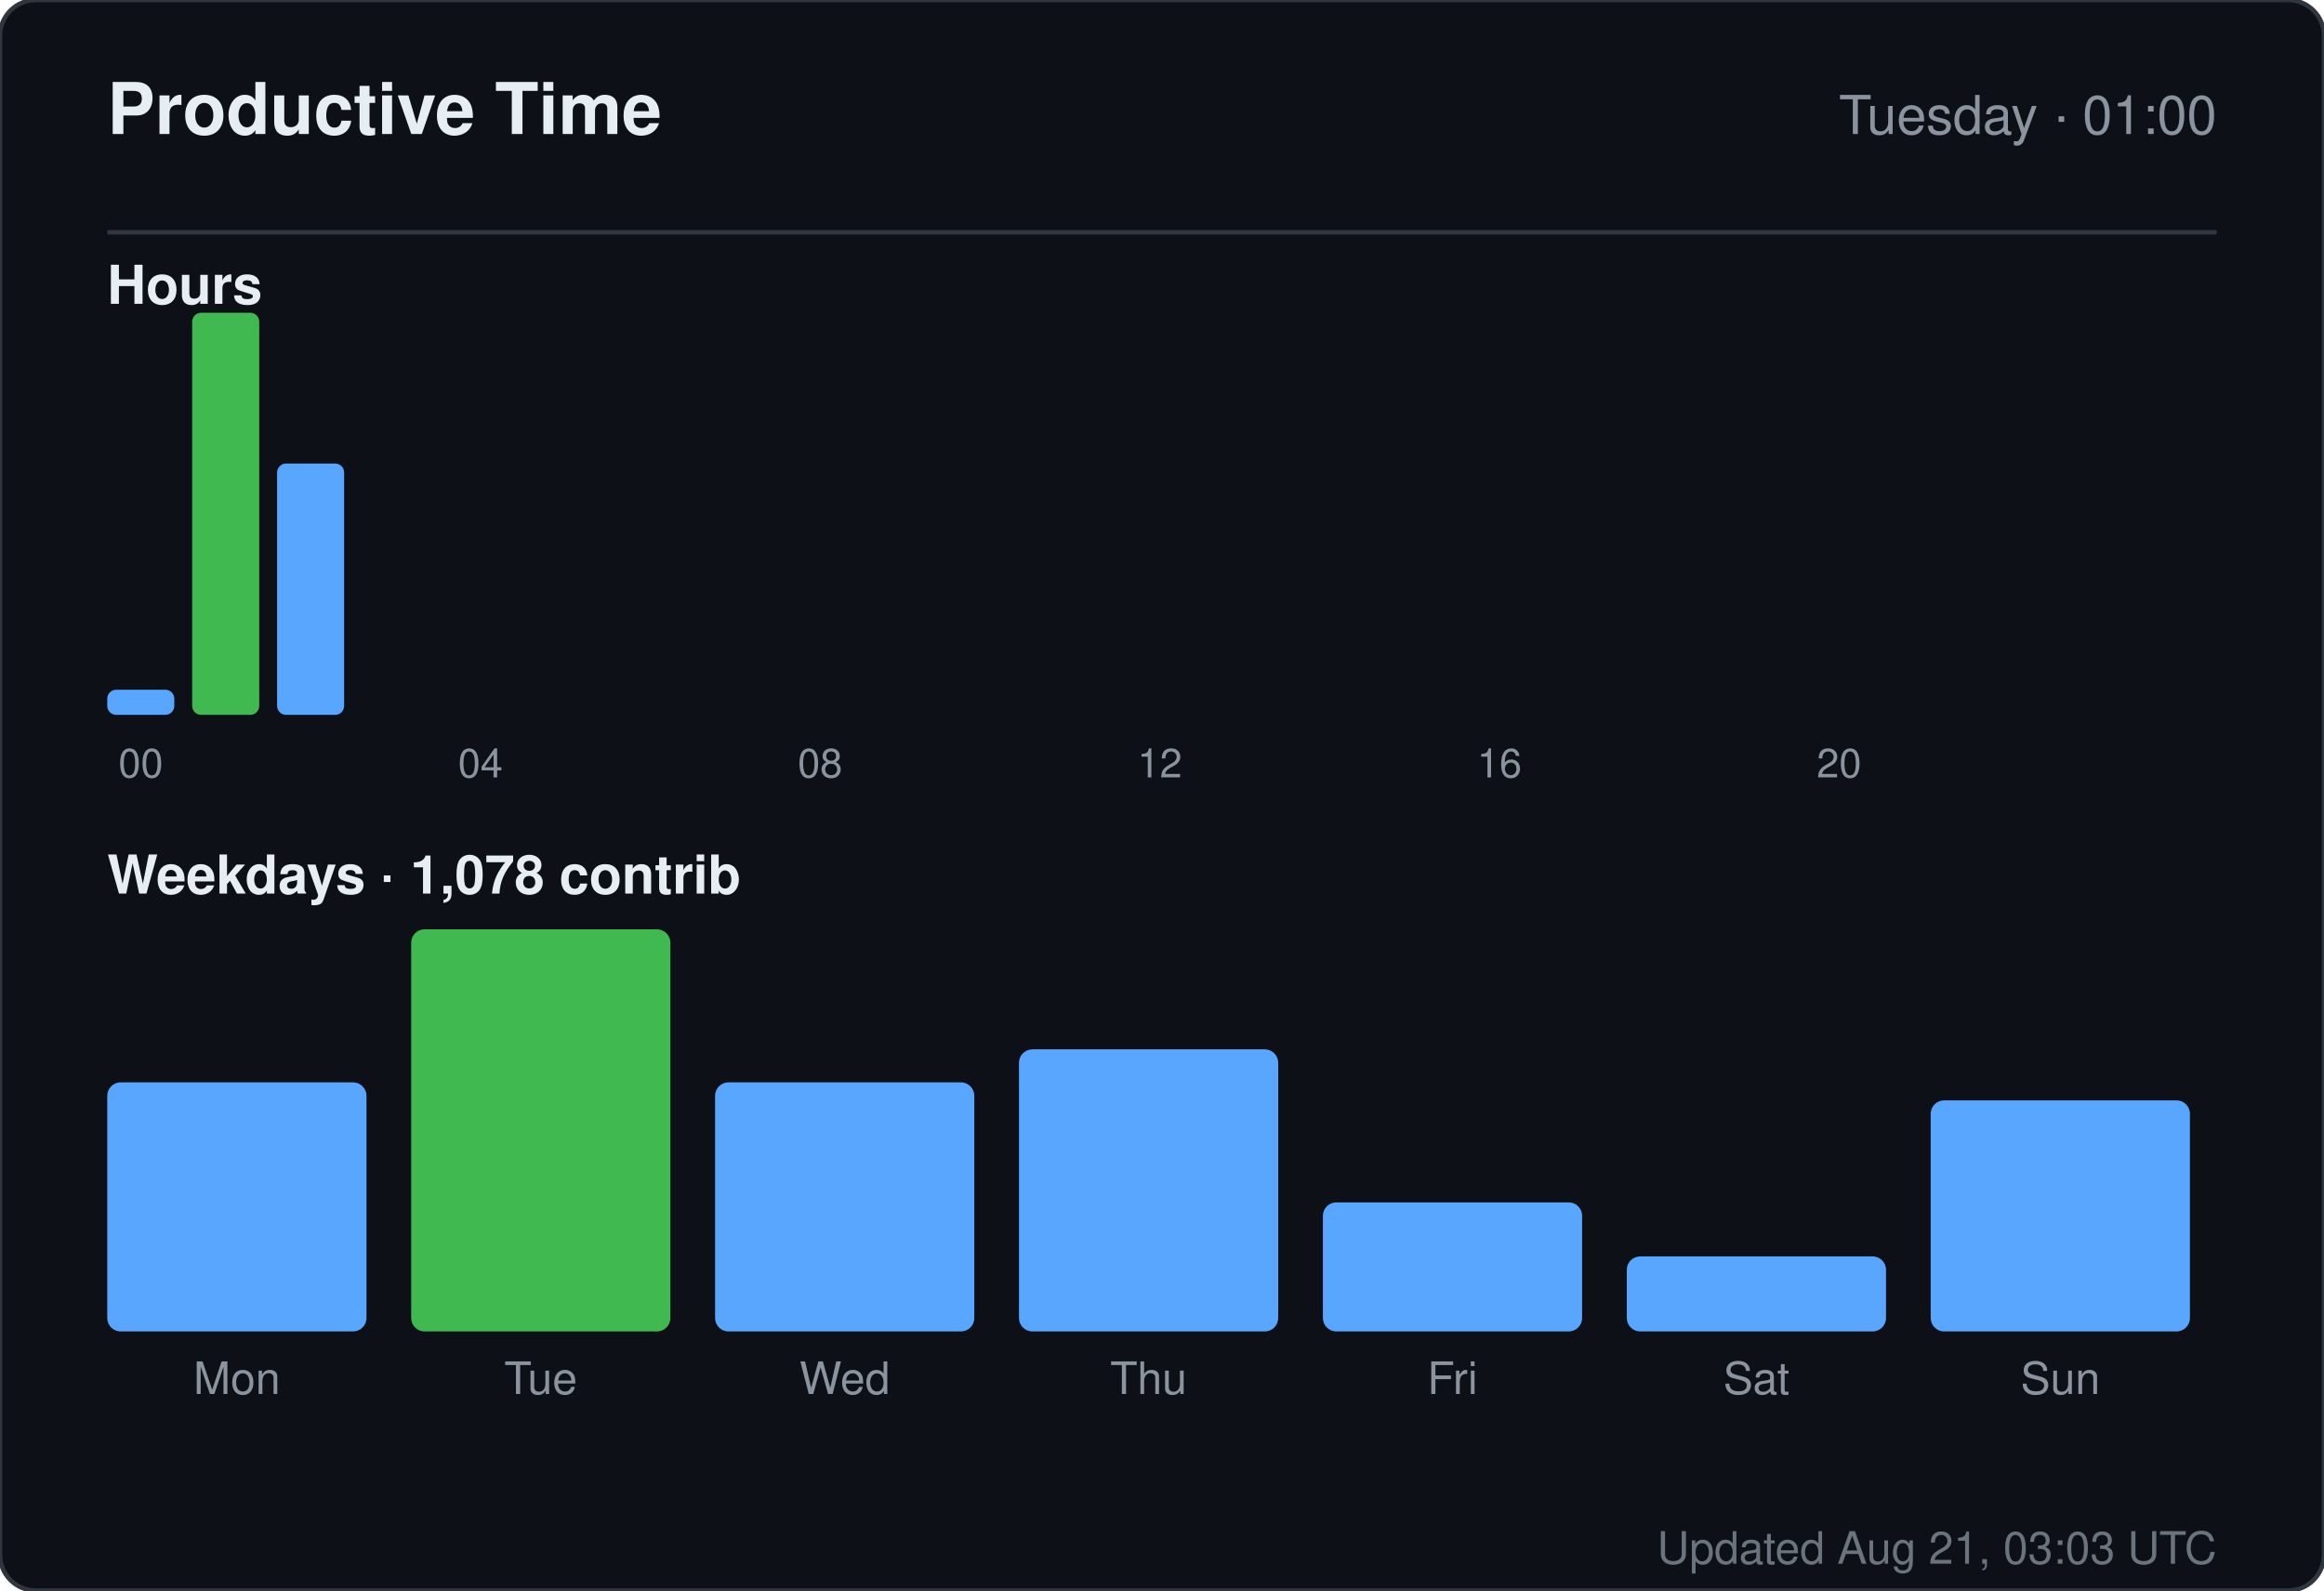
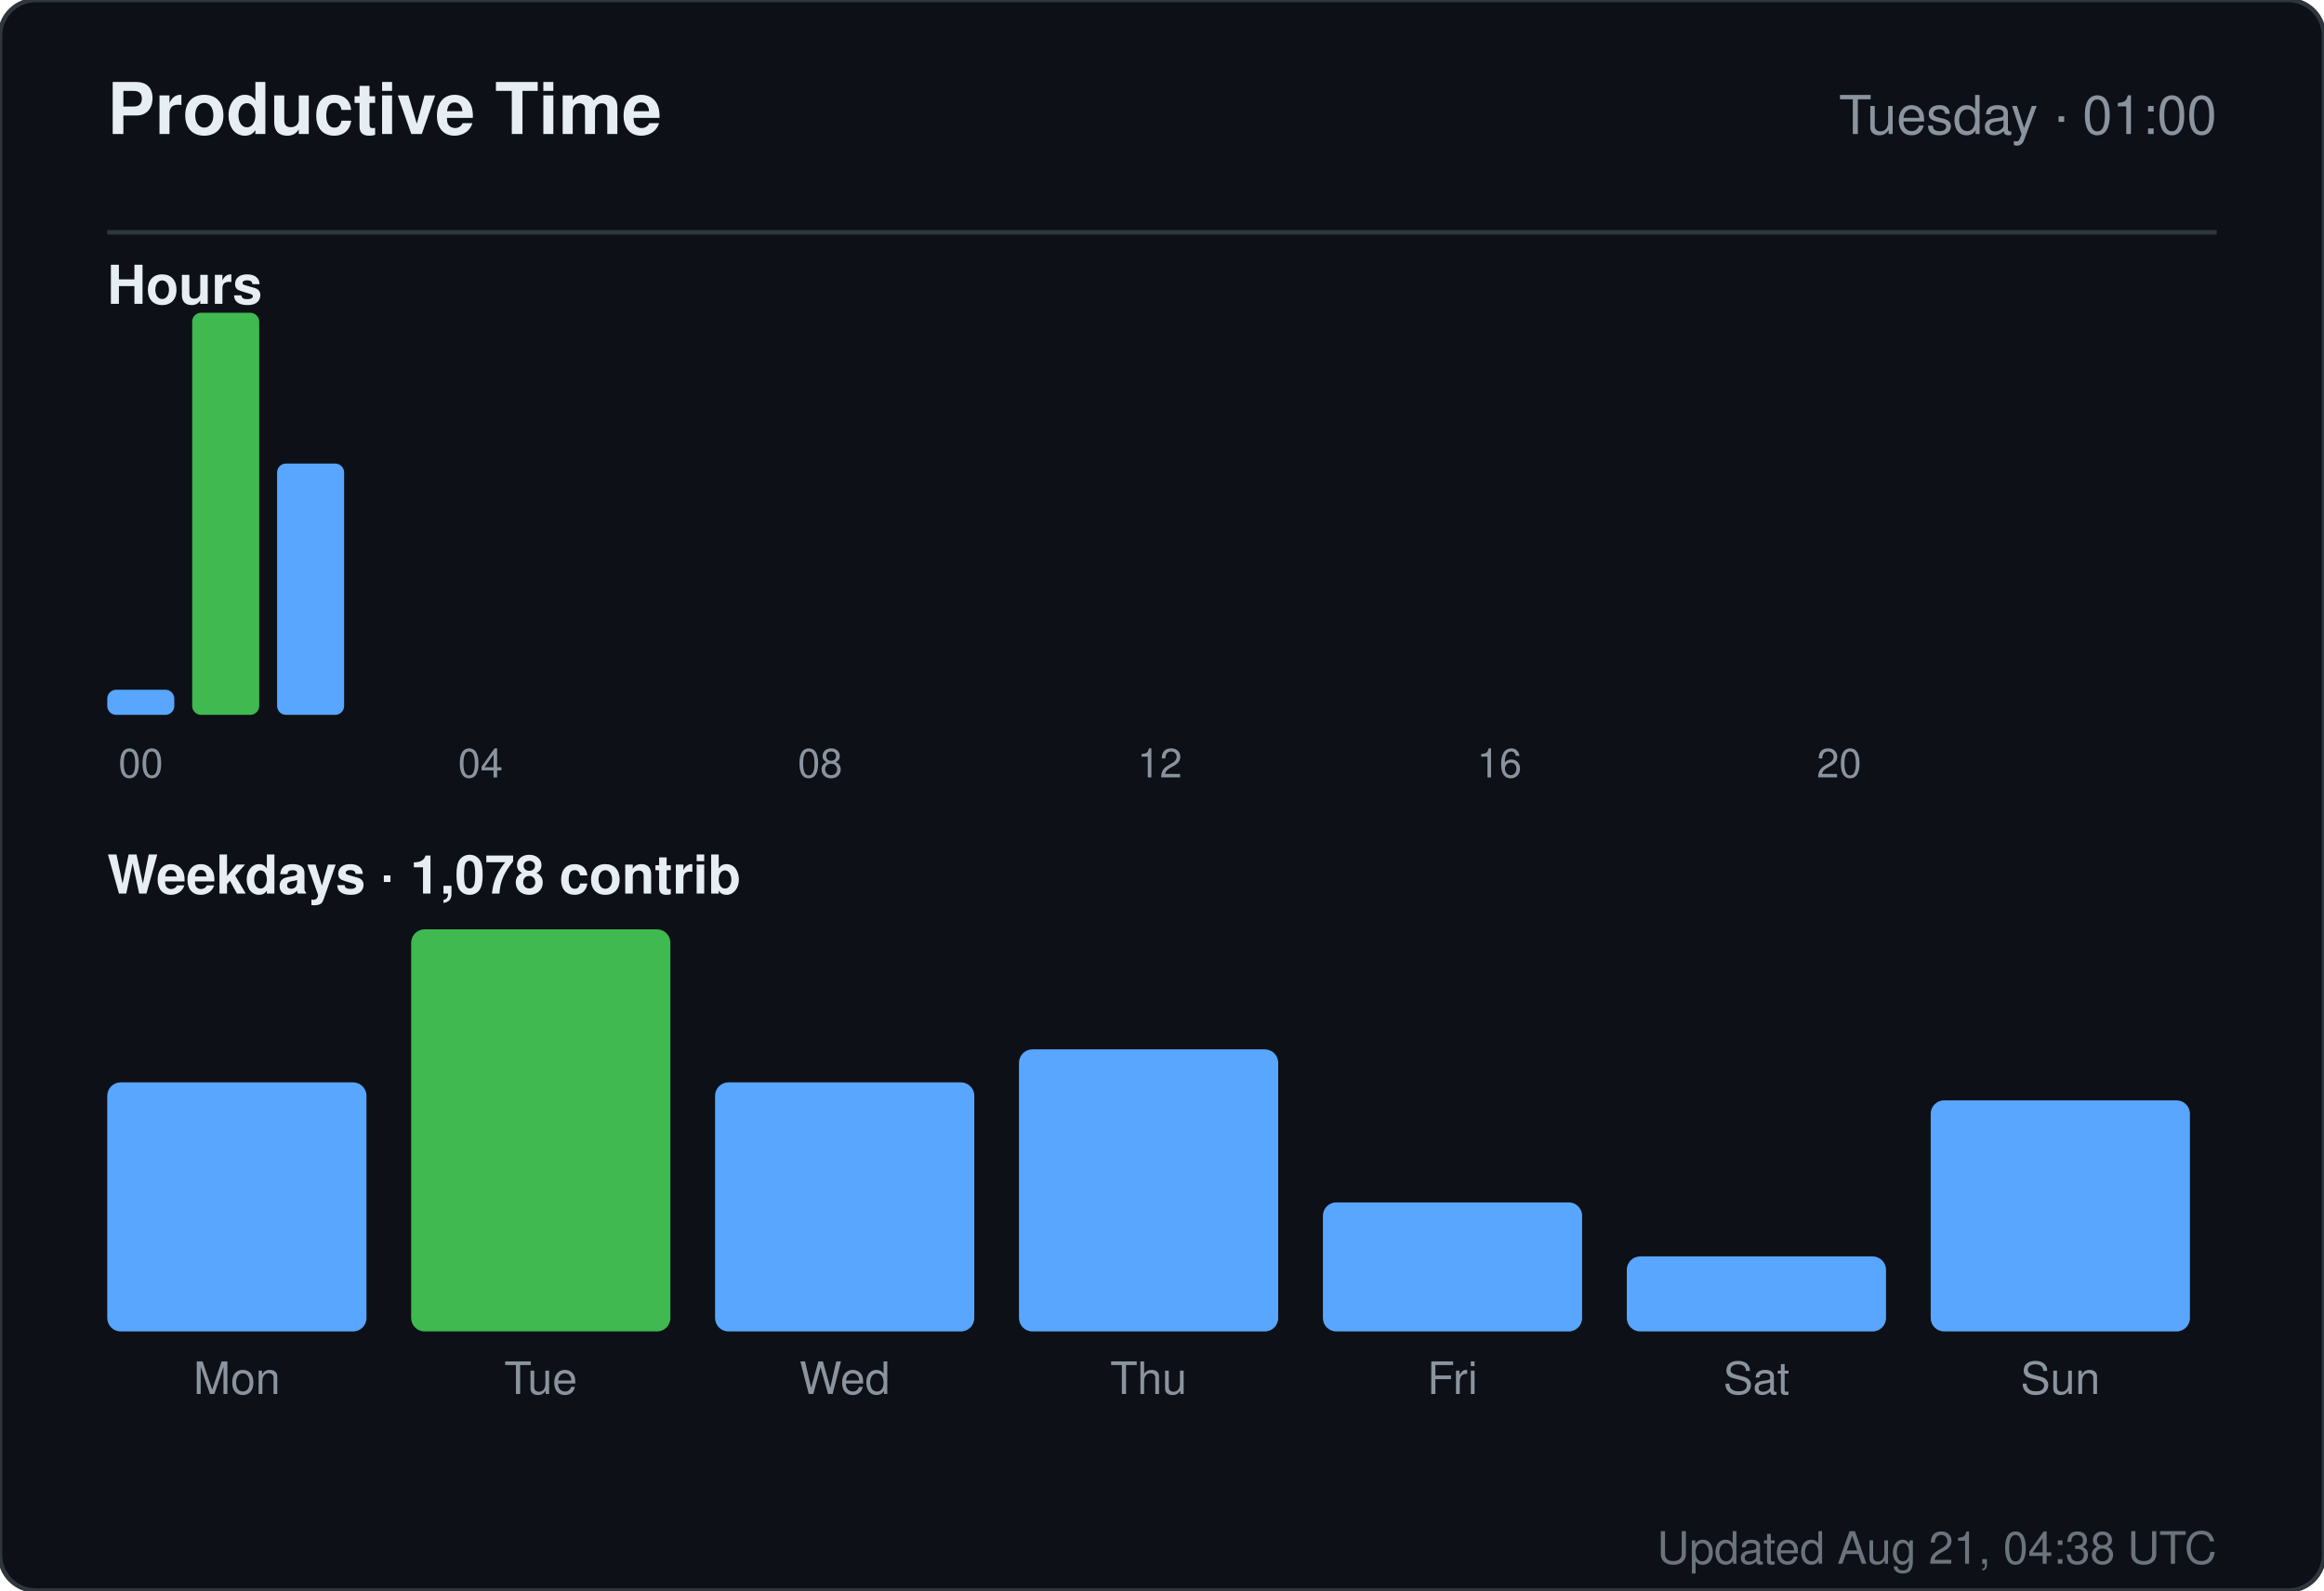
<svg xmlns="http://www.w3.org/2000/svg" width="520" height="356" viewBox="0 0 520 356" role="img" aria-label="Productive time for sandiirawan12">
  <rect width="520" height="356" rx="8" fill="#0d1117" stroke="#30363d" />
  <g font-family="-apple-system, BlinkMacSystemFont, Segoe UI, Helvetica, Arial, sans-serif">
    <text x="24" y="30" fill="#e6edf3" font-size="16" font-weight="700">Productive Time</text>
    <text x="496" y="30" fill="#8b949e" font-size="12" text-anchor="end">Tuesday · 01:00</text>
    <line x1="24" y1="52" x2="496" y2="52" stroke="#30363d" />
    <text x="24" y="68" fill="#e6edf3" font-size="12" font-weight="600">Hours</text>
    <rect x="24" y="154.375" width="15" height="5.625" rx="2" fill="#58a6ff" />
    <text x="31.5" y="174" fill="#8b949e" font-size="9" text-anchor="middle">00</text>
    <rect x="43" y="70" width="15" height="90" rx="2" fill="#3fb950" />
    <rect x="62" y="103.75" width="15" height="56.25" rx="2" fill="#58a6ff" />
    <rect x="81" y="160" width="15" height="0" rx="2" fill="#58a6ff" />
    <rect x="100" y="160" width="15" height="0" rx="2" fill="#58a6ff" />
    <text x="107.5" y="174" fill="#8b949e" font-size="9" text-anchor="middle">04</text>
    <rect x="119" y="160" width="15" height="0" rx="2" fill="#58a6ff" />
    <rect x="138" y="160" width="15" height="0" rx="2" fill="#58a6ff" />
    <rect x="157" y="160" width="15" height="0" rx="2" fill="#58a6ff" />
    <rect x="176" y="160" width="15" height="0" rx="2" fill="#58a6ff" />
    <text x="183.5" y="174" fill="#8b949e" font-size="9" text-anchor="middle">08</text>
    <rect x="195" y="160" width="15" height="0" rx="2" fill="#58a6ff" />
    <rect x="214" y="160" width="15" height="0" rx="2" fill="#58a6ff" />
    <rect x="233" y="160" width="15" height="0" rx="2" fill="#58a6ff" />
    <rect x="252" y="160" width="15" height="0" rx="2" fill="#58a6ff" />
    <text x="259.5" y="174" fill="#8b949e" font-size="9" text-anchor="middle">12</text>
    <rect x="271" y="160" width="15" height="0" rx="2" fill="#58a6ff" />
    <rect x="290" y="160" width="15" height="0" rx="2" fill="#58a6ff" />
    <rect x="309" y="160" width="15" height="0" rx="2" fill="#58a6ff" />
    <rect x="328" y="160" width="15" height="0" rx="2" fill="#58a6ff" />
    <text x="335.5" y="174" fill="#8b949e" font-size="9" text-anchor="middle">16</text>
    <rect x="347" y="160" width="15" height="0" rx="2" fill="#58a6ff" />
    <rect x="366" y="160" width="15" height="0" rx="2" fill="#58a6ff" />
    <rect x="385" y="160" width="15" height="0" rx="2" fill="#58a6ff" />
    <rect x="404" y="160" width="15" height="0" rx="2" fill="#58a6ff" />
    <text x="411.5" y="174" fill="#8b949e" font-size="9" text-anchor="middle">20</text>
    <rect x="423" y="160" width="15" height="0" rx="2" fill="#58a6ff" />
    <rect x="442" y="160" width="15" height="0" rx="2" fill="#58a6ff" />
    <rect x="461" y="160" width="15" height="0" rx="2" fill="#58a6ff" />
    <text x="24" y="200" fill="#e6edf3" font-size="12" font-weight="600">Weekdays · 1,078 contrib</text>
    <rect x="24" y="242.254" width="58" height="55.746" rx="3" fill="#58a6ff" />
    <text x="53" y="312" fill="#8b949e" font-size="10" text-anchor="middle">Mon</text>
    <rect x="92" y="208" width="58" height="90" rx="3" fill="#3fb950" />
    <text x="121" y="312" fill="#8b949e" font-size="10" text-anchor="middle">Tue</text>
    <rect x="160" y="242.254" width="58" height="55.746" rx="3" fill="#58a6ff" />
    <text x="189" y="312" fill="#8b949e" font-size="10" text-anchor="middle">Wed</text>
    <rect x="228" y="234.866" width="58" height="63.134" rx="3" fill="#58a6ff" />
    <text x="257" y="312" fill="#8b949e" font-size="10" text-anchor="middle">Thu</text>
    <rect x="296" y="269.119" width="58" height="28.881" rx="3" fill="#58a6ff" />
    <text x="325" y="312" fill="#8b949e" font-size="10" text-anchor="middle">Fri</text>
    <rect x="364" y="281.209" width="58" height="16.791" rx="3" fill="#58a6ff" />
    <text x="393" y="312" fill="#8b949e" font-size="10" text-anchor="middle">Sat</text>
    <rect x="432" y="246.284" width="58" height="51.716" rx="3" fill="#58a6ff" />
    <text x="461" y="312" fill="#8b949e" font-size="10" text-anchor="middle">Sun</text>
-     <text x="496" y="350" fill="#8b949e" font-size="10" text-anchor="end" opacity="0.75">Updated Aug 21, 03:03 UTC</text>
+     <text x="496" y="350" fill="#8b949e" font-size="10" text-anchor="end" opacity="0.75">Updated Aug 21, 04:38 UTC</text>
  </g>
</svg>
